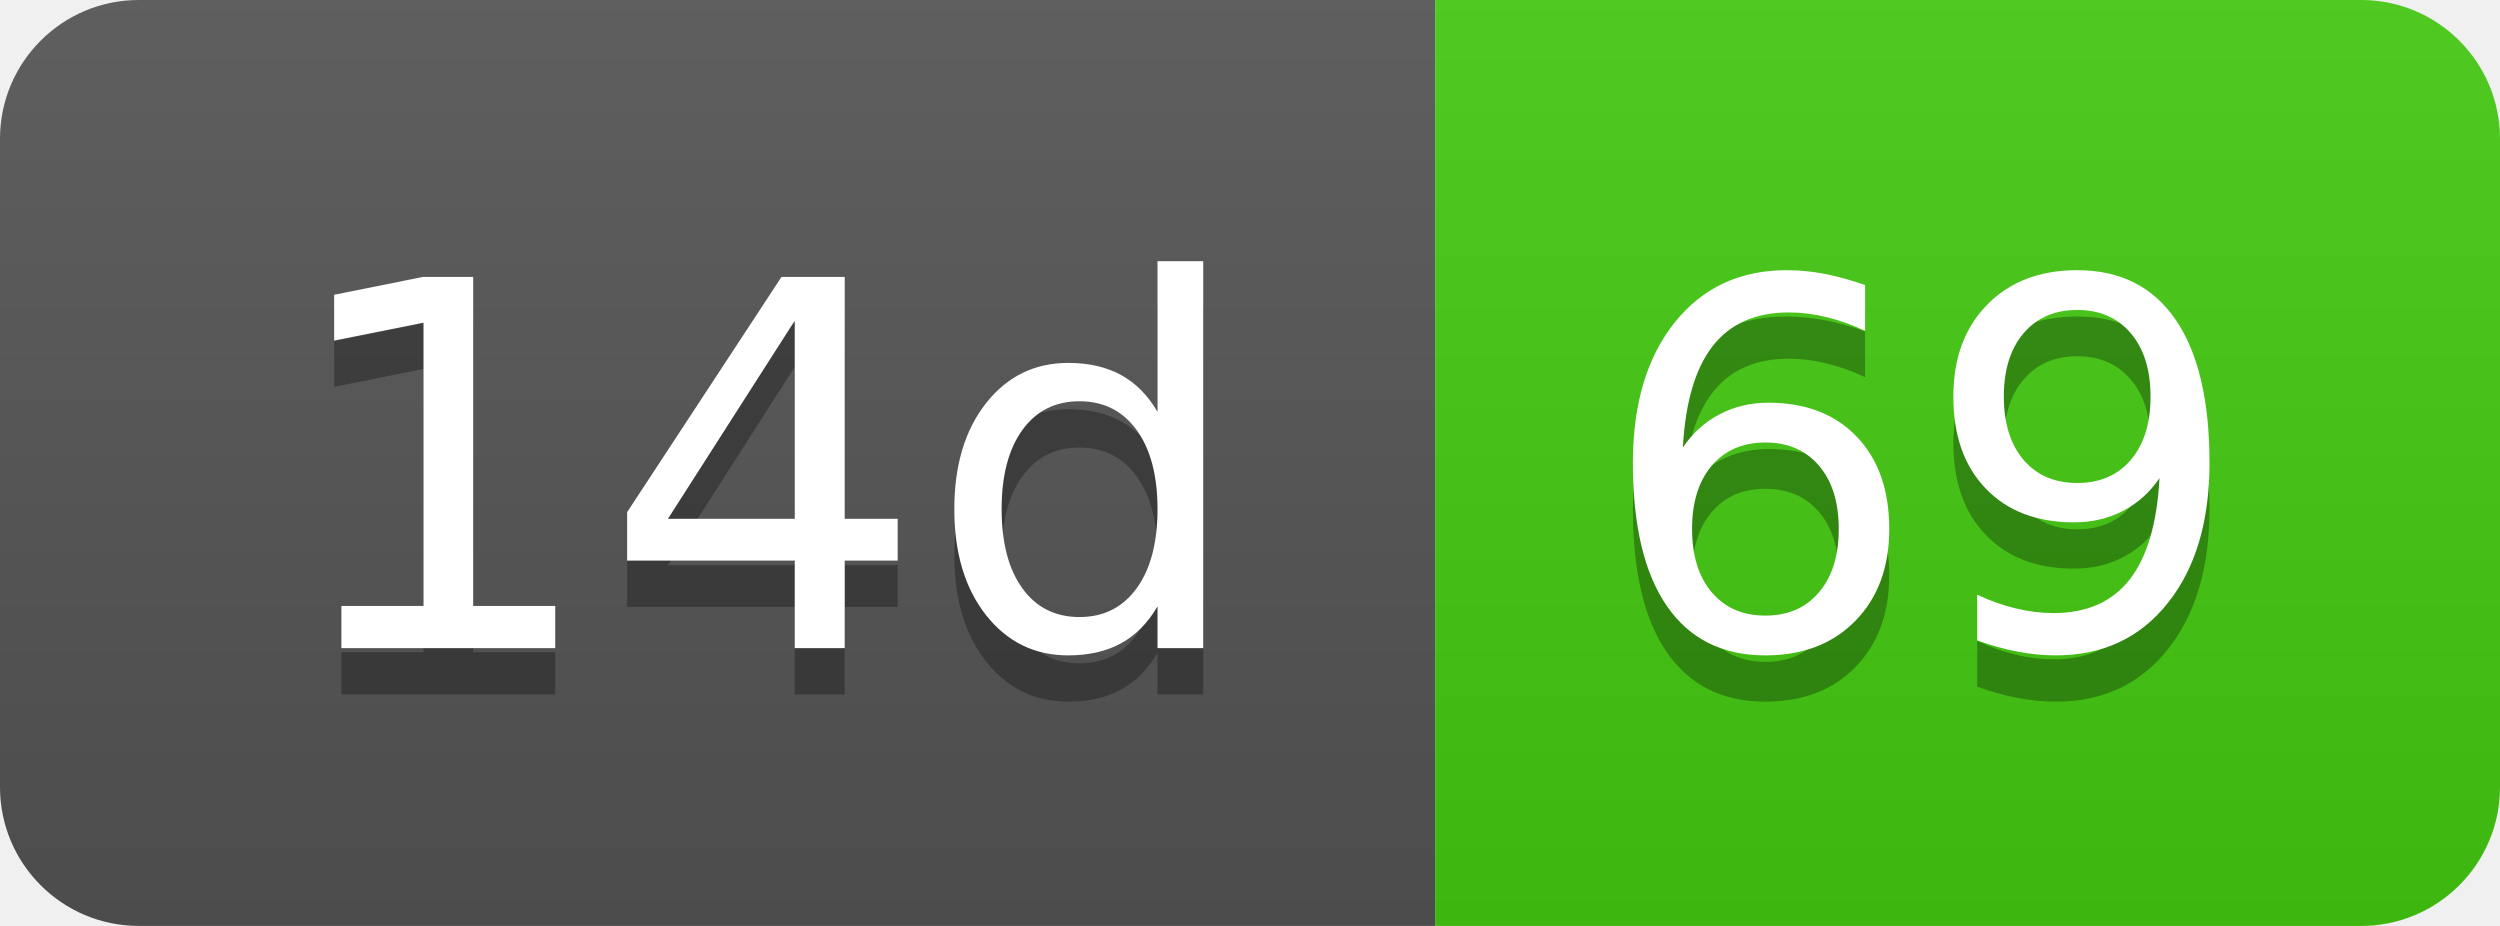
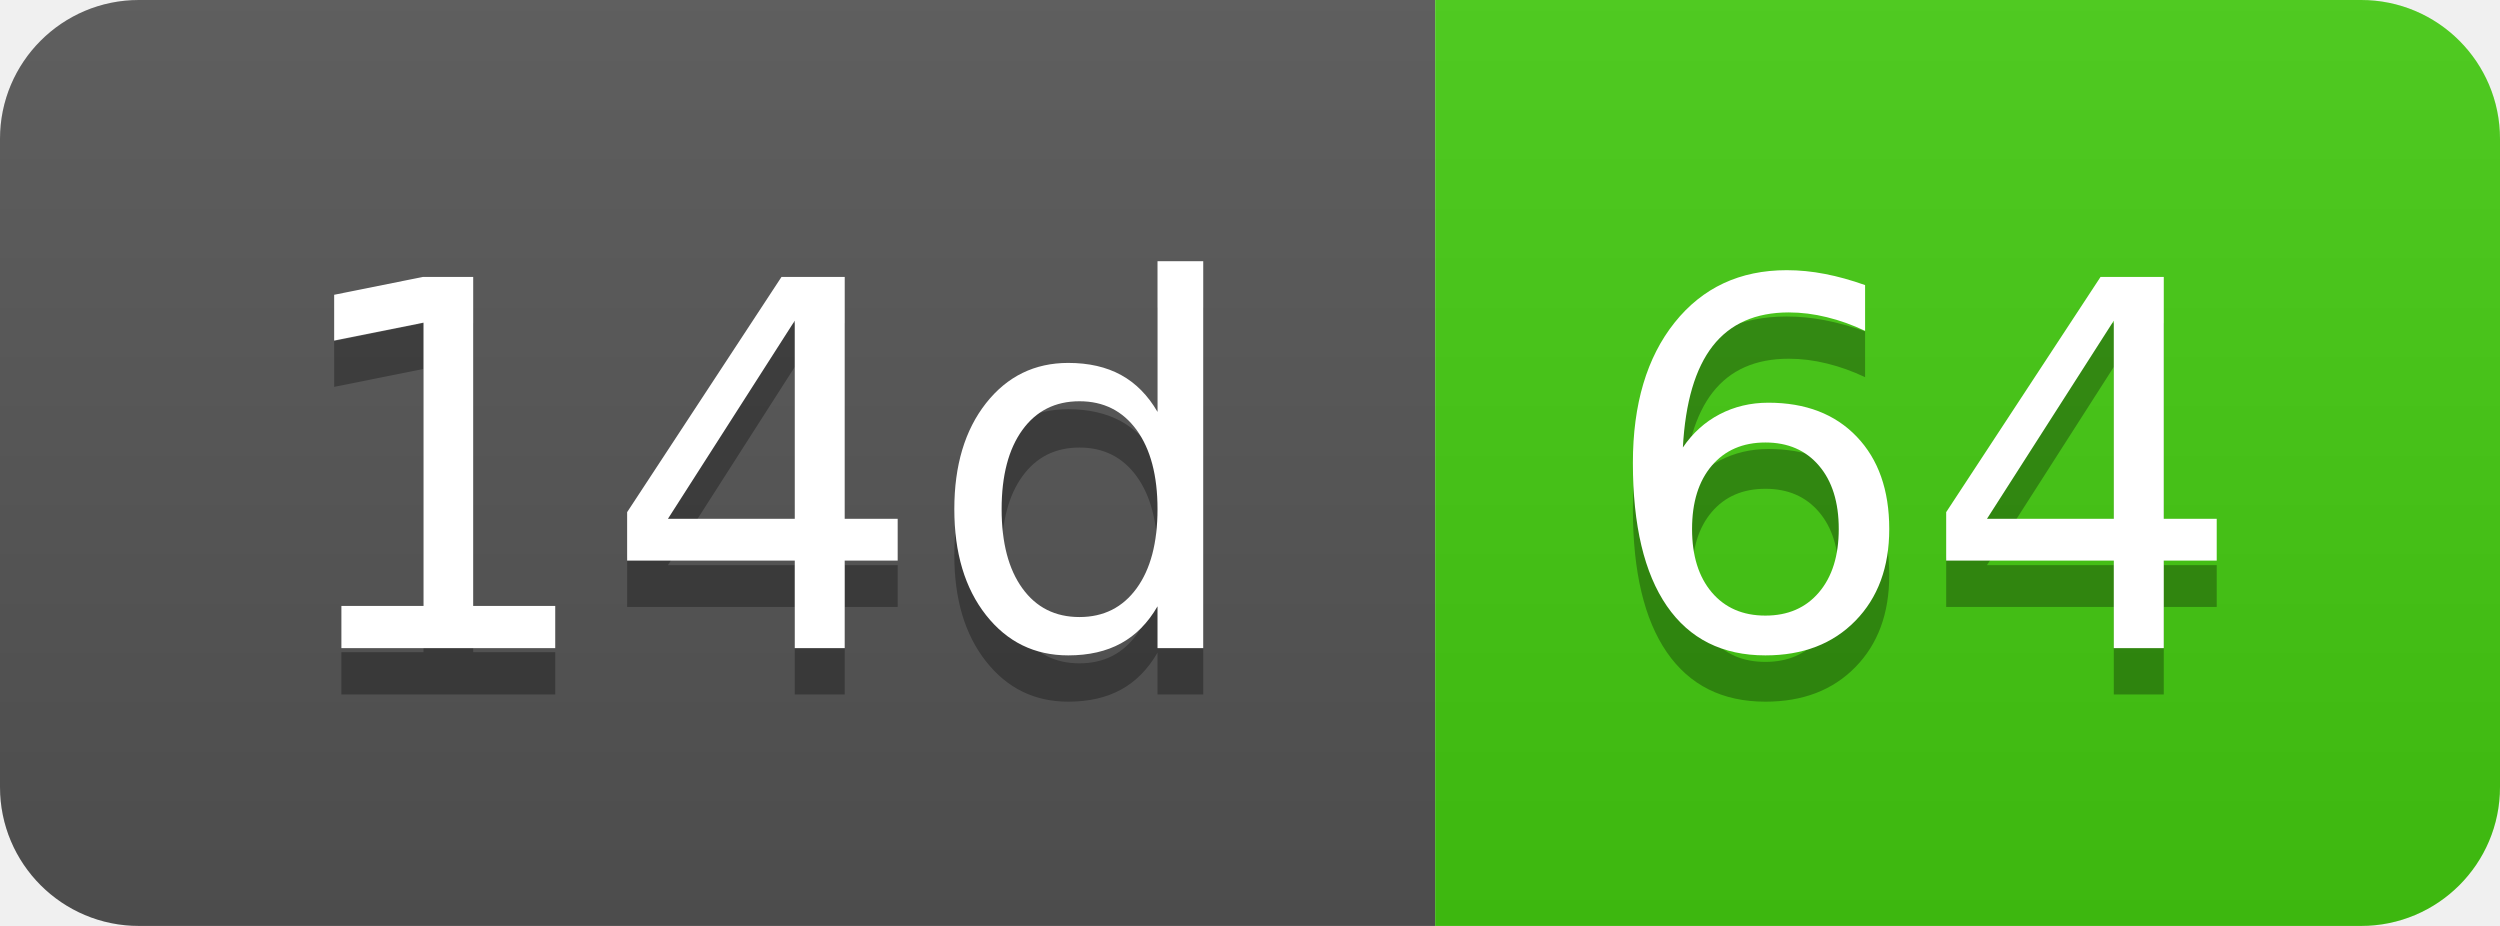
- <svg xmlns="http://www.w3.org/2000/svg" width="54" height="20" role="img" aria-label="14d: 69">
+ <svg xmlns="http://www.w3.org/2000/svg" width="54" height="20" role="img" aria-label="14d: 64">
  <linearGradient id="s" x2="0" y2="100%">
    <stop offset="0" stop-color="#bbb" stop-opacity=".1" />
    <stop offset="1" stop-opacity=".1" />
  </linearGradient>
  <clipPath id="r">
    <rect width="54" height="20" rx="3" fill="#fff" />
  </clipPath>
  <g clip-path="url(#r)">
    <rect width="31" height="20" fill="#555" />
    <rect x="31" width="23" height="20" fill="#4c1" />
    <rect width="54" height="20" fill="url(#s)" />
  </g>
  <g fill="#fff" text-anchor="middle" font-family="Verdana,Geneva,DejaVu Sans,sans-serif" text-rendering="geometricPrecision" font-size="110">
    <text aria-hidden="true" x="165" y="150" fill="#010101" fill-opacity=".3" transform="scale(.1)" textLength="210">14d</text>
    <text x="165" y="140" transform="scale(.1)" fill="#fff" textLength="210">14d</text>
-     <text aria-hidden="true" x="415" y="150" fill="#010101" fill-opacity=".3" transform="scale(.1)" textLength="130">69</text>
-     <text x="415" y="140" transform="scale(.1)" fill="#fff" textLength="130">69</text>
+     <text aria-hidden="true" x="415" y="150" fill="#010101" fill-opacity=".3" transform="scale(.1)" textLength="130">64</text>
+     <text x="415" y="140" transform="scale(.1)" fill="#fff" textLength="130">64</text>
  </g>
</svg>
